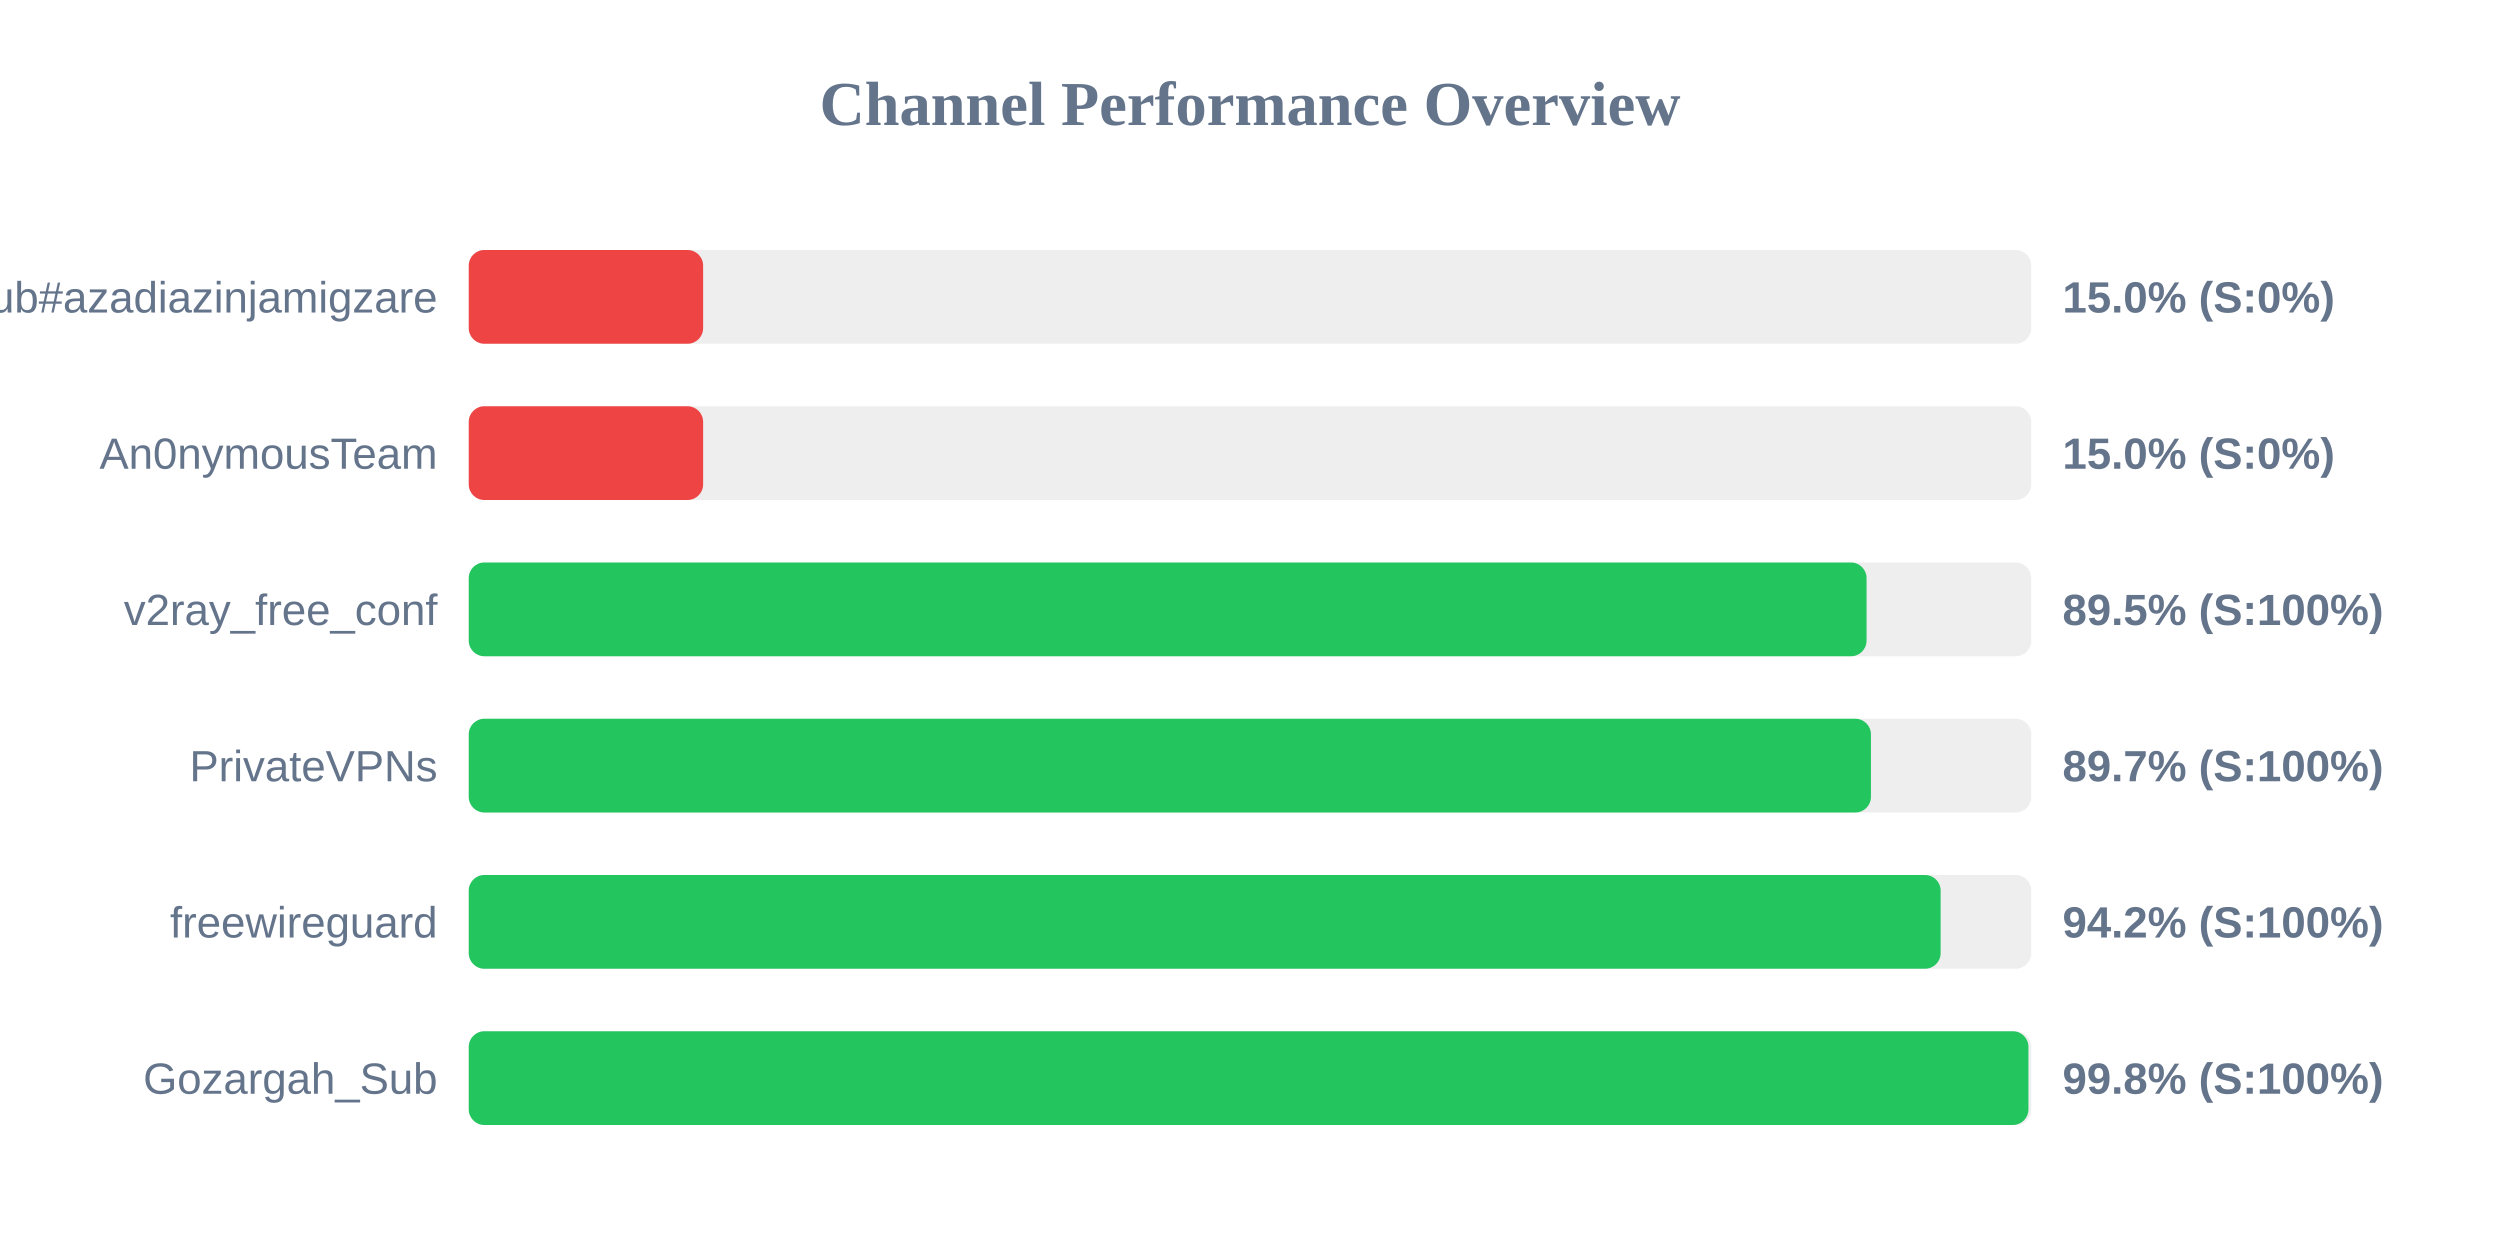
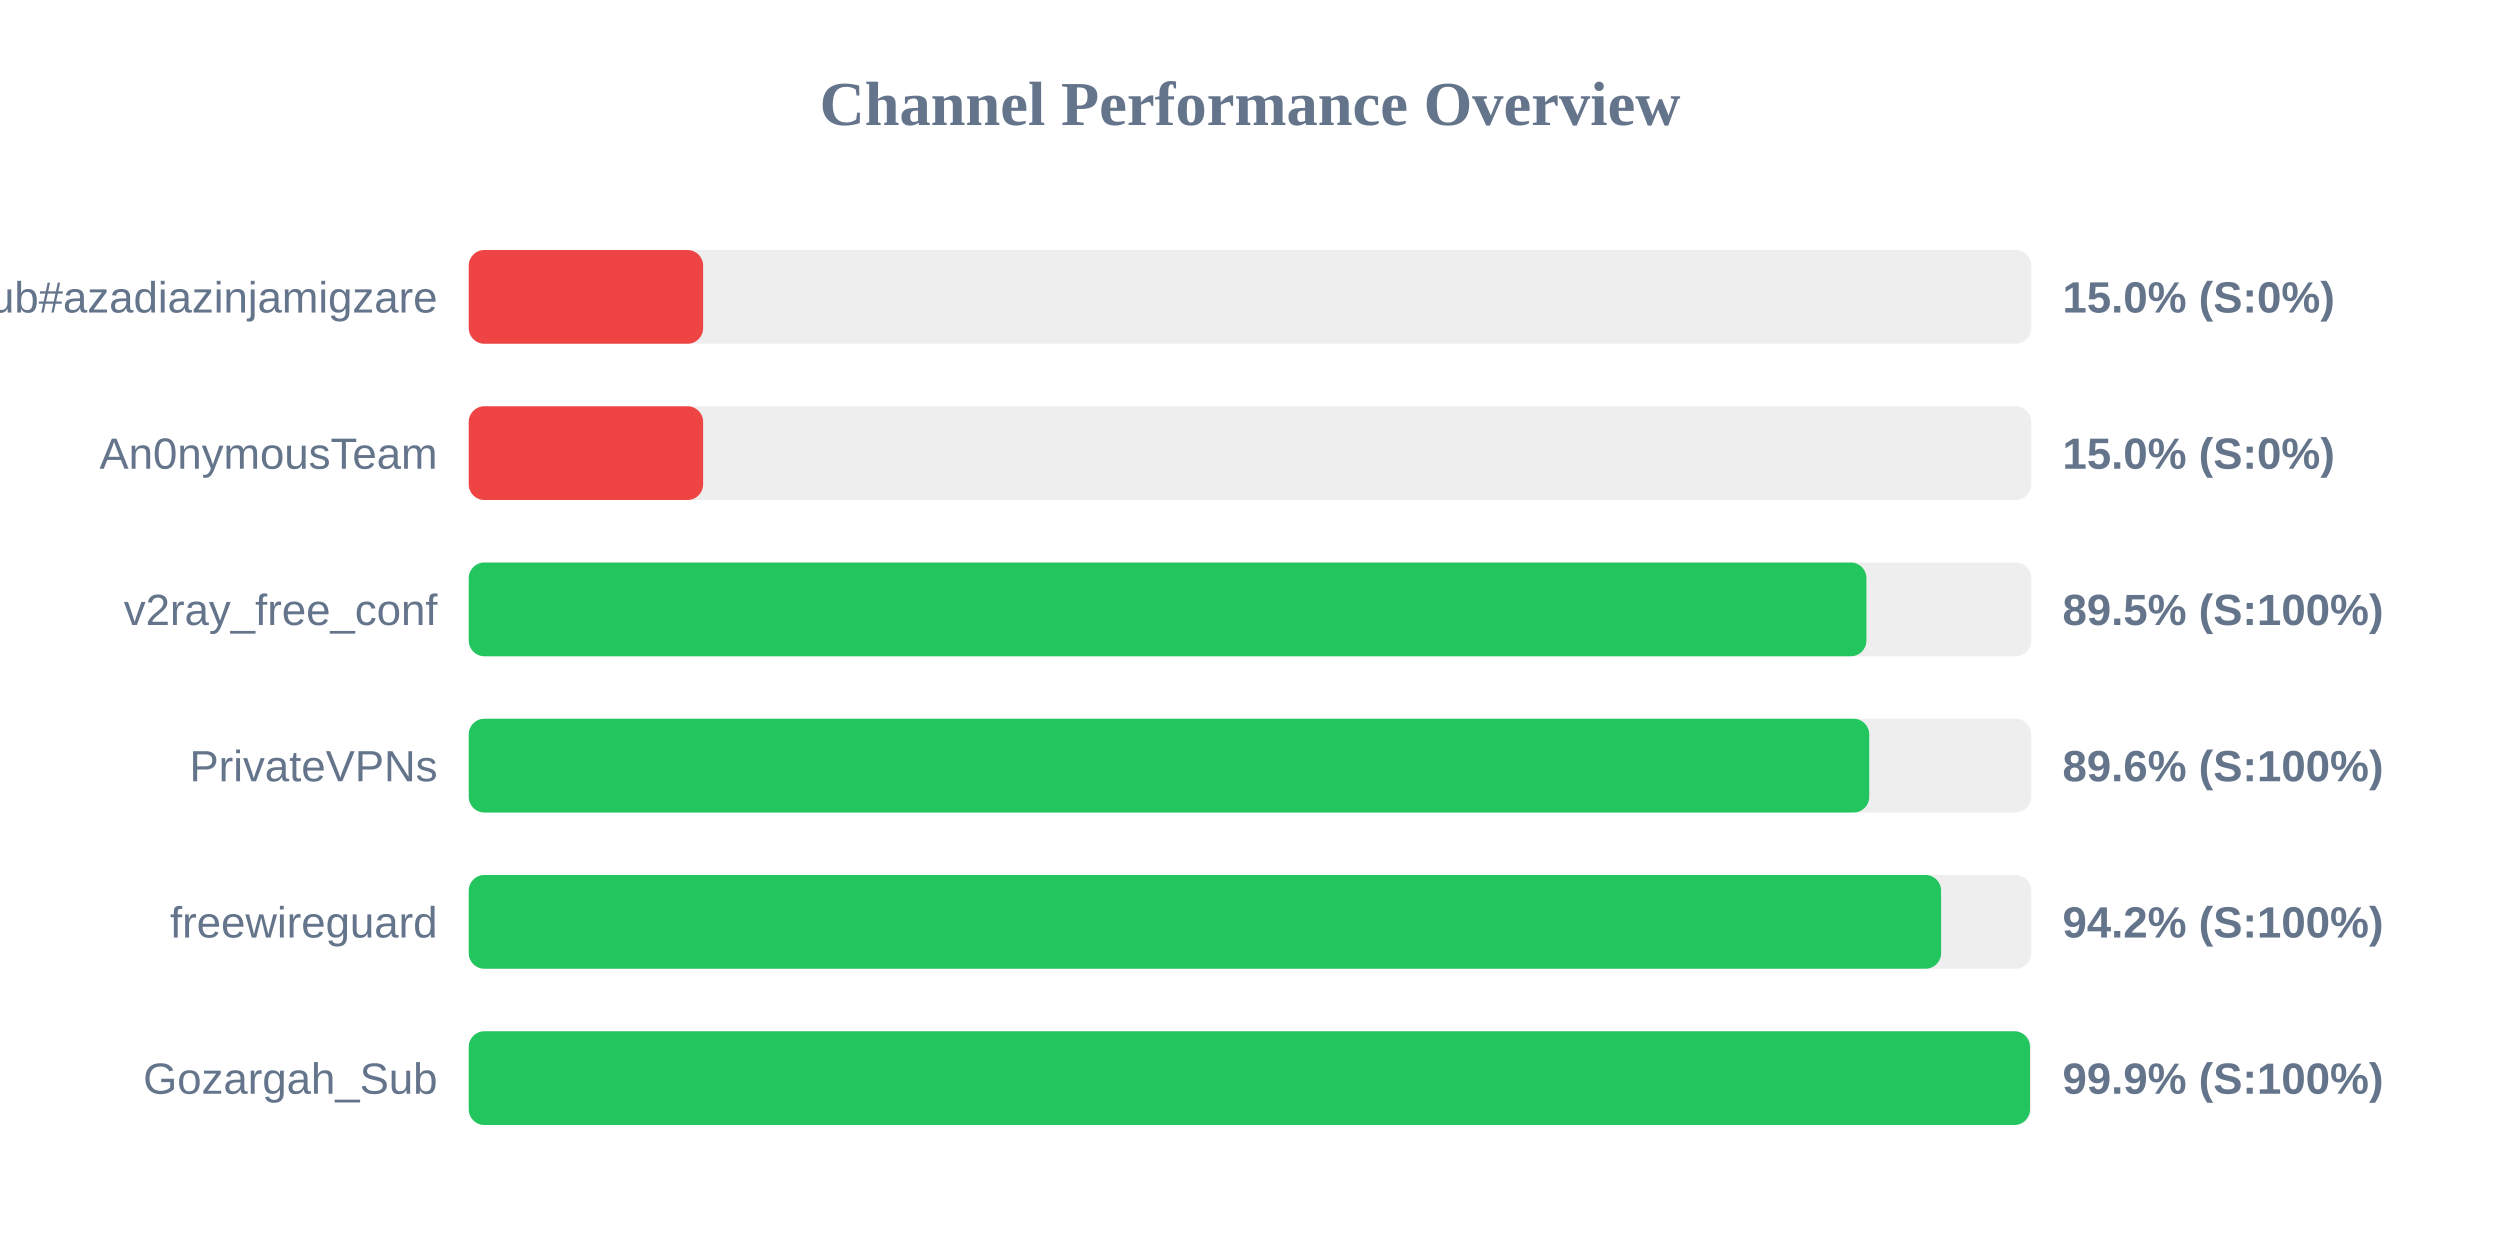
<svg xmlns="http://www.w3.org/2000/svg" width="800" height="400" version="1.1">
  <style>
        .row { font: 14px Arial; fill: #64748b; }
        .score { font: bold 14px Arial; fill: #64748b; }
    </style>
  <text x="400" y="40" text-anchor="middle" font-size="20px" font-weight="bold" fill="#64748b">Channel Performance Overview</text>
  <rect x="150" y="80" width="500" height="30" fill="#eee" rx="5" />
  <rect x="150" y="80" width="75.0" height="30" fill="#ef4444" rx="5" />
  <text x="140" y="100" text-anchor="end" class="row">Sub#azadiazinjamigzare</text>
  <text x="660" y="100" text-anchor="start" class="score">15.0% (S:0%)</text>
  <rect x="150" y="130" width="500" height="30" fill="#eee" rx="5" />
  <rect x="150" y="130" width="75.0" height="30" fill="#ef4444" rx="5" />
  <text x="140" y="150" text-anchor="end" class="row">An0nymousTeam</text>
  <text x="660" y="150" text-anchor="start" class="score">15.0% (S:0%)</text>
  <rect x="150" y="180" width="500" height="30" fill="#eee" rx="5" />
-   <rect x="150" y="180" width="447.3" height="30" fill="#22c55e" rx="5" />
+   <rect x="150" y="180" width="447.25" height="30" fill="#22c55e" rx="5" />
  <text x="140" y="200" text-anchor="end" class="row">v2ray_free_conf</text>
  <text x="660" y="200" text-anchor="start" class="score">89.5% (S:100%)</text>
  <rect x="150" y="230" width="500" height="30" fill="#eee" rx="5" />
-   <rect x="150" y="230" width="448.7" height="30" fill="#22c55e" rx="5" />
+   <rect x="150" y="230" width="448.15" height="30" fill="#22c55e" rx="5" />
  <text x="140" y="250" text-anchor="end" class="row">PrivateVPNs</text>
-   <text x="660" y="250" text-anchor="start" class="score">89.7% (S:100%)</text>
+   <text x="660" y="250" text-anchor="start" class="score">89.6% (S:100%)</text>
  <rect x="150" y="280" width="500" height="30" fill="#eee" rx="5" />
-   <rect x="150" y="280" width="471.0" height="30" fill="#22c55e" rx="5" />
+   <rect x="150" y="280" width="471.15" height="30" fill="#22c55e" rx="5" />
  <text x="140" y="300" text-anchor="end" class="row">freewireguard</text>
  <text x="660" y="300" text-anchor="start" class="score">94.2% (S:100%)</text>
  <rect x="150" y="330" width="500" height="30" fill="#eee" rx="5" />
-   <rect x="150" y="330" width="499.1" height="30" fill="#22c55e" rx="5" />
+   <rect x="150" y="330" width="499.6" height="30" fill="#22c55e" rx="5" />
  <text x="140" y="350" text-anchor="end" class="row">Gozargah_Sub</text>
-   <text x="660" y="350" text-anchor="start" class="score">99.8% (S:100%)</text>
+   <text x="660" y="350" text-anchor="start" class="score">99.9% (S:100%)</text>
</svg>
